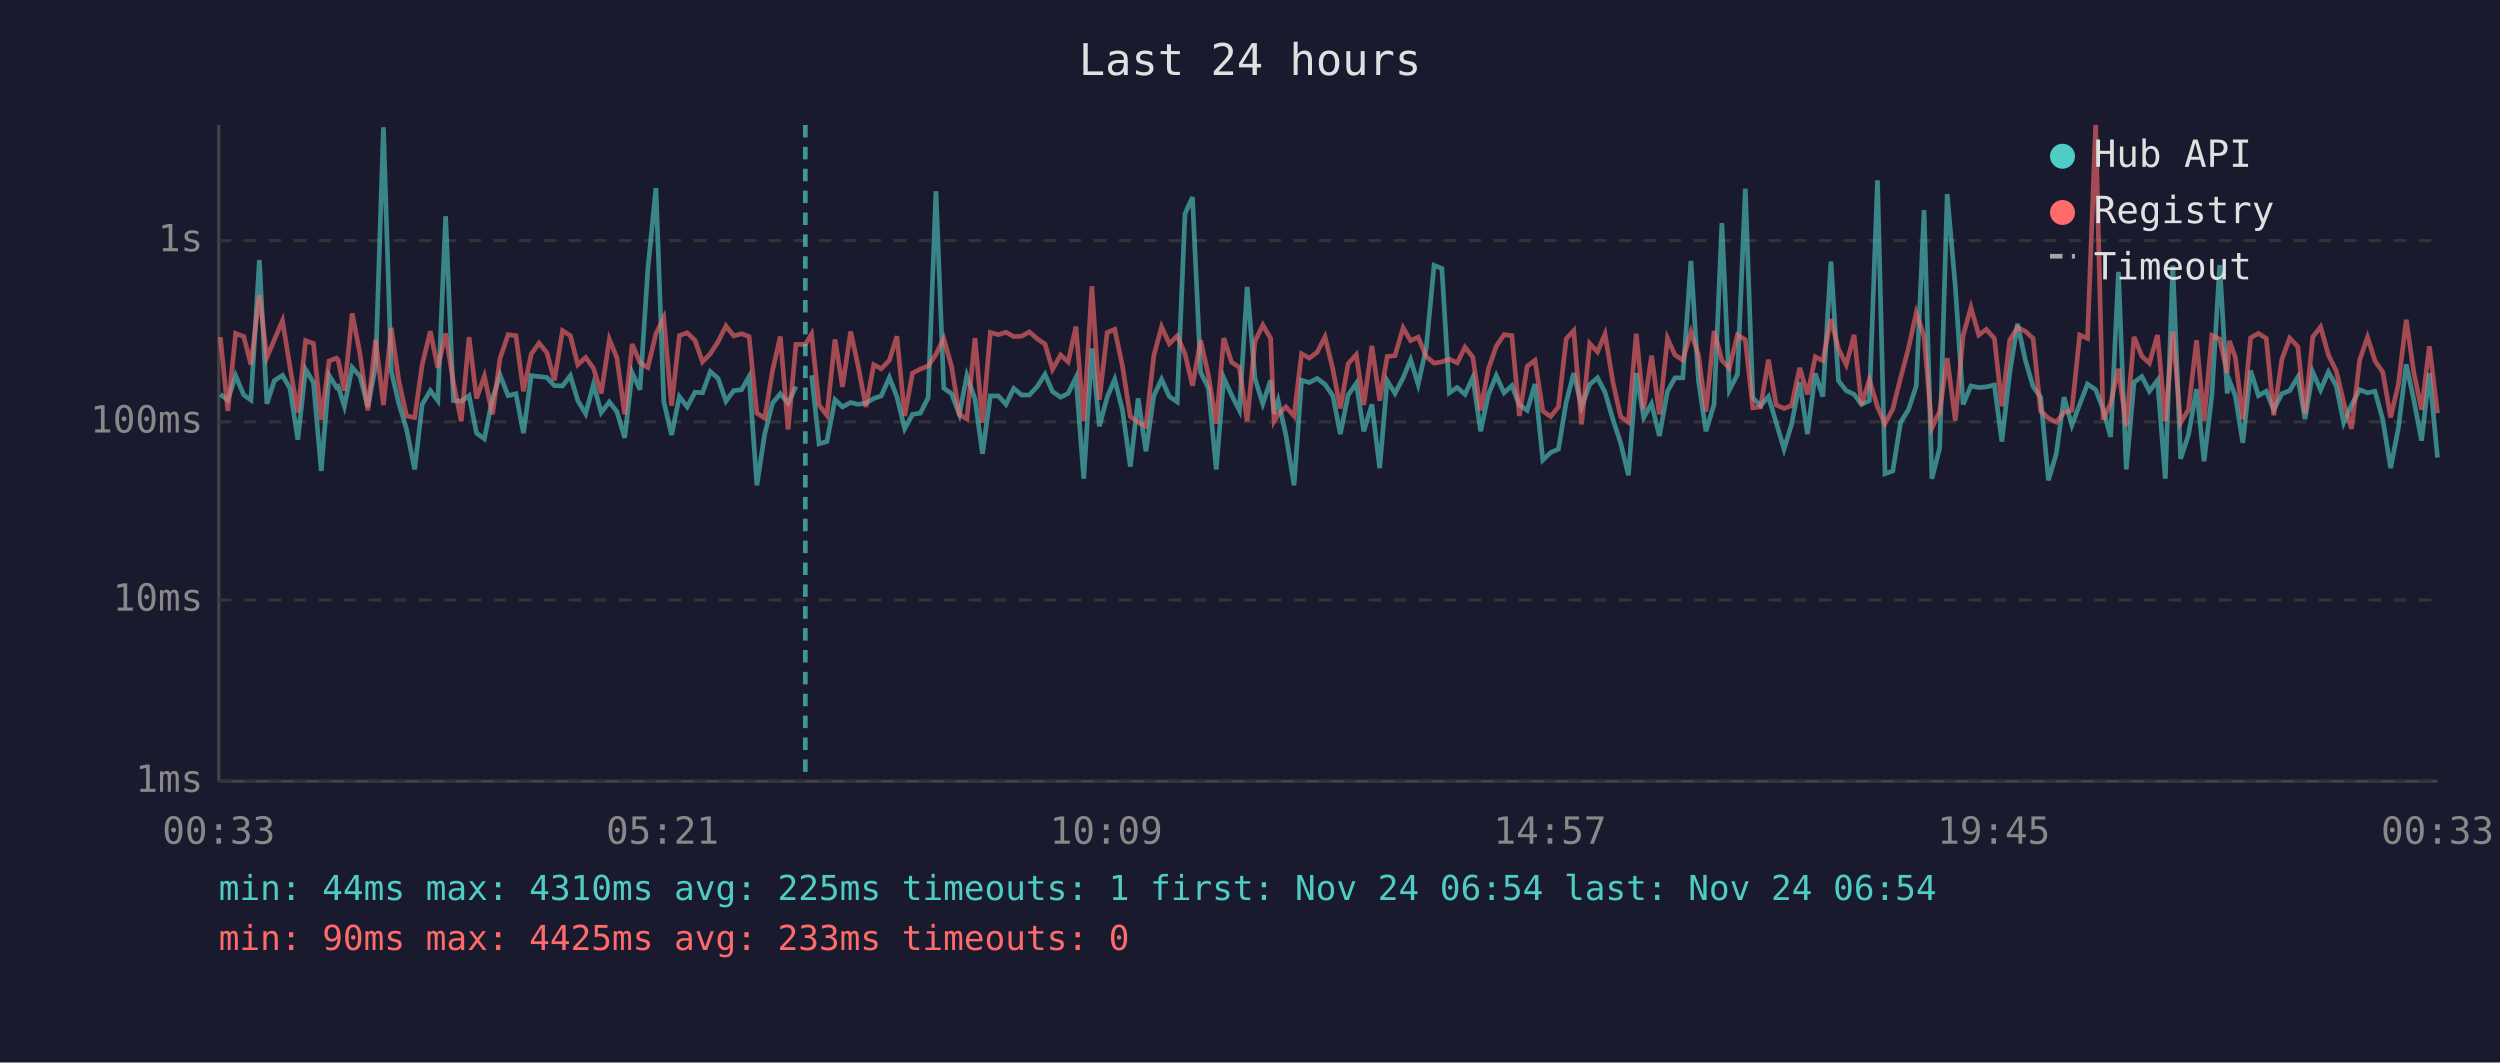
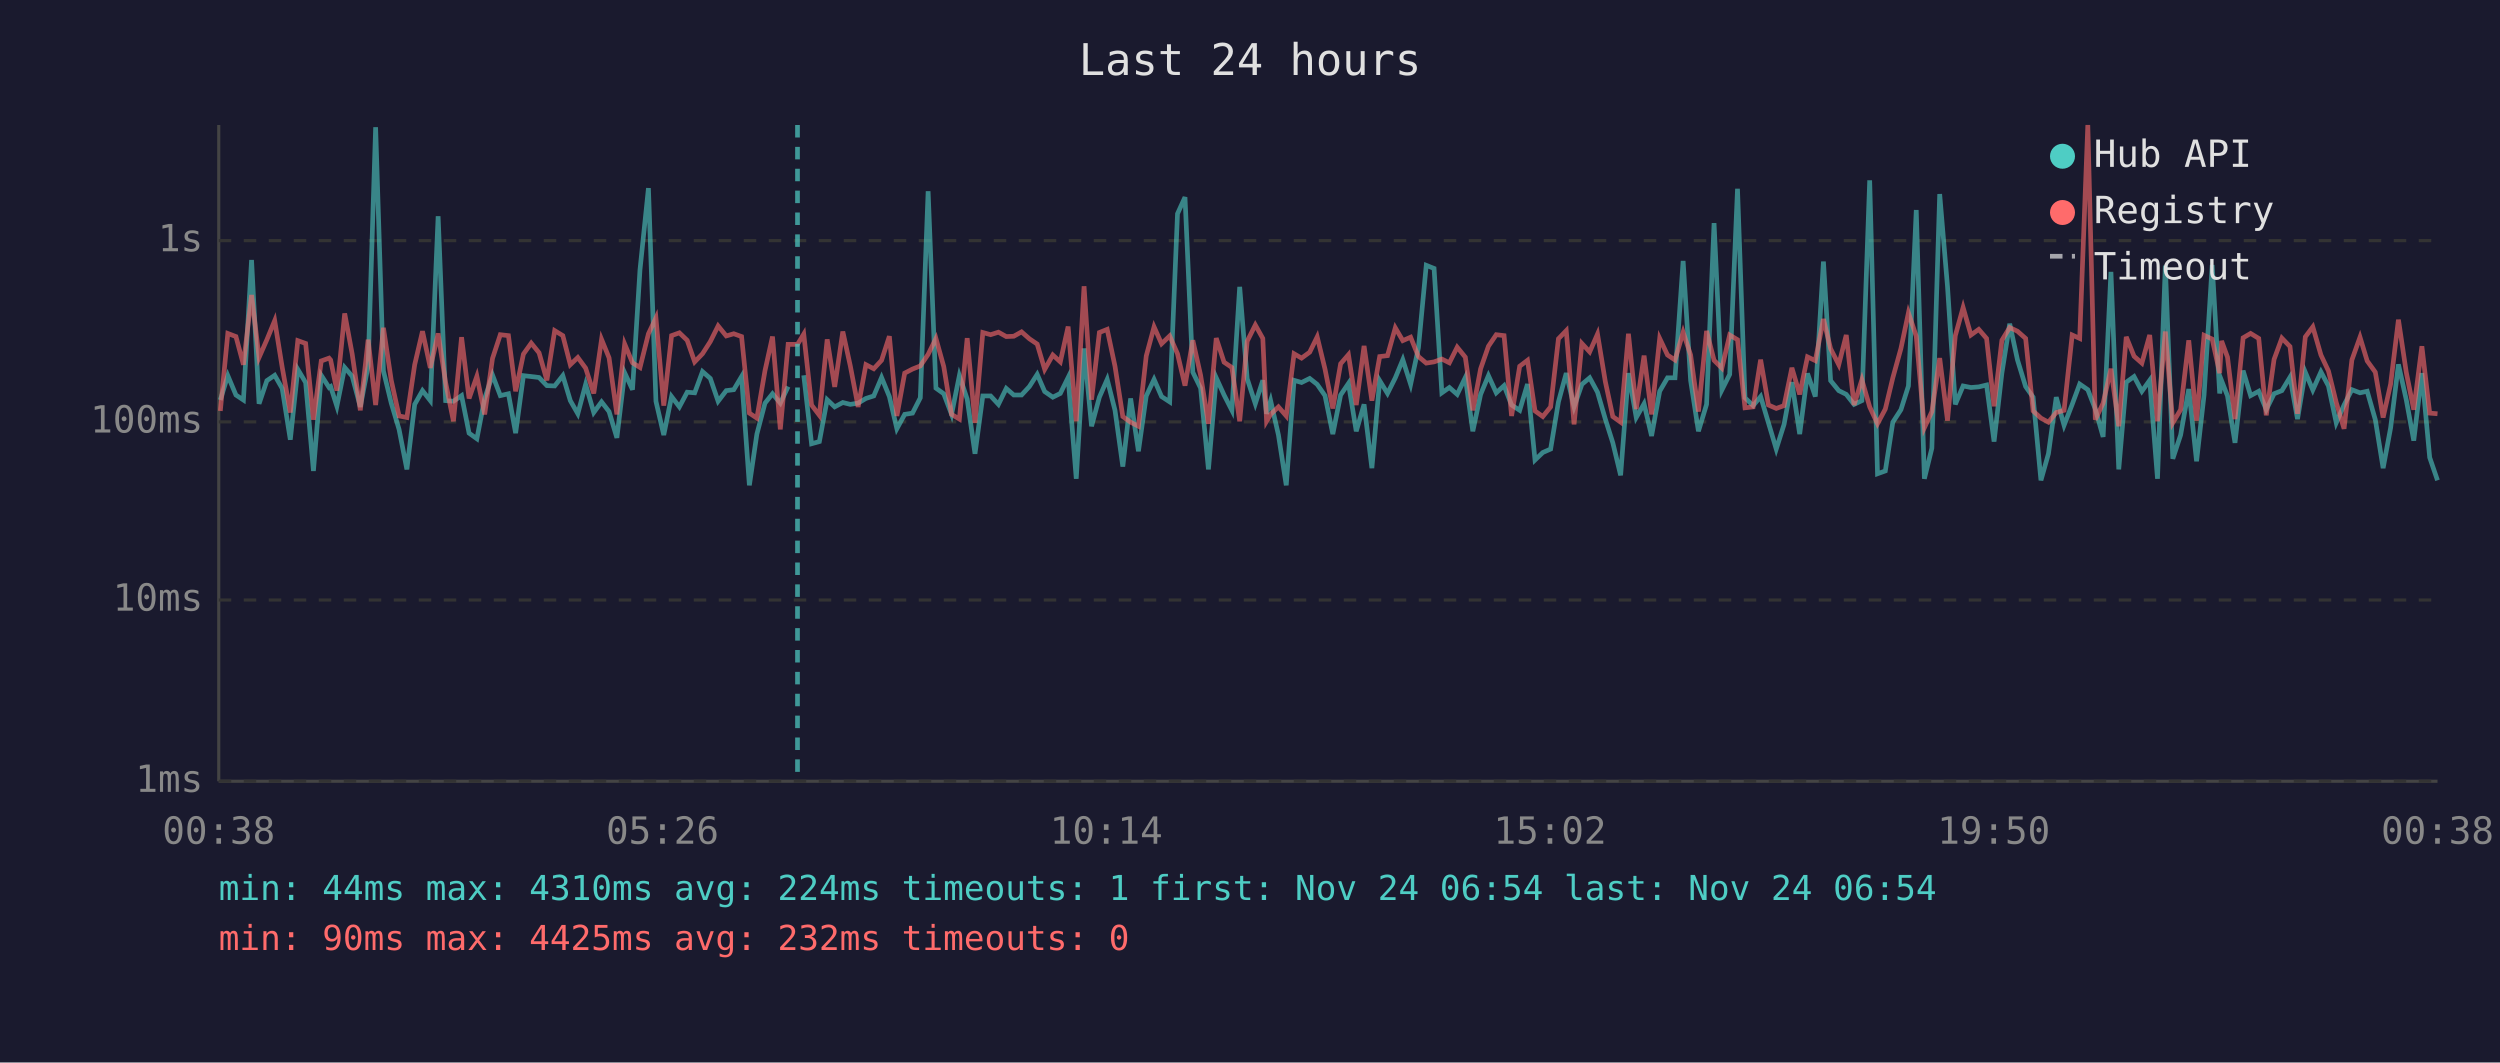
<svg xmlns="http://www.w3.org/2000/svg" viewBox="0 0 800 340" font-family="monospace" font-size="12">
  <rect width="800" height="340" fill="#1a1a2e" />
  <text x="400" y="24" fill="#e0e0e0" font-size="14" text-anchor="middle">Last 24 hours</text>
  <line x1="70" y1="40" x2="70" y2="250" stroke="#444" stroke-width="1" />
  <line x1="70" y1="250" x2="780" y2="250" stroke="#444" stroke-width="1" />
  <line x1="70" y1="250" x2="780" y2="250" stroke="#333" stroke-width="1" stroke-dasharray="4" />
  <text x="65" y="250" fill="#888" text-anchor="end" dominant-baseline="middle">1ms</text>
  <line x1="70" y1="192" x2="780" y2="192" stroke="#333" stroke-width="1" stroke-dasharray="4" />
  <text x="65" y="192" fill="#888" text-anchor="end" dominant-baseline="middle">10ms</text>
  <line x1="70" y1="135" x2="780" y2="135" stroke="#333" stroke-width="1" stroke-dasharray="4" />
  <text x="65" y="135" fill="#888" text-anchor="end" dominant-baseline="middle">100ms</text>
  <line x1="70" y1="77" x2="780" y2="77" stroke="#333" stroke-width="1" stroke-dasharray="4" />
  <text x="65" y="77" fill="#888" text-anchor="end" dominant-baseline="middle">1s</text>
-   <text x="70" y="270" fill="#888" text-anchor="middle">00:33</text>
-   <text x="212" y="270" fill="#888" text-anchor="middle">05:21</text>
-   <text x="354" y="270" fill="#888" text-anchor="middle">10:09</text>
-   <text x="496" y="270" fill="#888" text-anchor="middle">14:57</text>
-   <text x="638" y="270" fill="#888" text-anchor="middle">19:45</text>
-   <text x="780" y="270" fill="#888" text-anchor="middle">00:33</text>
-   <polyline points="70.5,126.2 72.9,128.0 75.4,120.2 78.0,126.4 80.3,128.0 83.0,83.2 85.4,129.2 87.8,121.8 90.4,120.1 92.8,124.3 95.3,140.7 97.8,118.2 100.3,122.4 102.8,150.7 105.3,120.1 107.7,124.0 108.2,123.7 110.2,130.0 112.7,117.6 115.2,120.4 117.7,130.2 120.2,117.1 122.7,40.7 125.2,118.7 127.6,129.0 130.1,137.4 132.7,150.2 135.1,129.4 137.7,125.0 140.1,128.2 142.6,69.2 145.1,128.2 147.6,128.4 150.1,126.6 152.5,138.6 155.0,140.4 157.6,127.5 160.0,120.0 162.6,126.6 165.1,126.0 167.5,138.6 170.0,120.2 172.5,120.5 175.0,120.8 177.4,123.4 180.0,123.5 182.5,120.2 184.9,128.2 187.4,132.4 189.9,123.0 192.4,132.0 195.0,128.6 197.4,131.7 199.9,140.1 202.3,119.3 204.8,124.7 207.3,86.3 209.9,60.2 212.4,128.4 214.9,139.2 217.4,126.9 219.9,130.2 222.4,125.5 224.8,125.7 227.3,118.9 229.8,121.1 232.3,128.4 234.8,125.0 237.3,124.7 239.7,120.5 242.2,155.3 244.7,138.9 247.2,129.0 249.7,126.0 252.2,129.0 254.7,123.7" fill="none" stroke="#4ecdc4" stroke-width="1.5" opacity="0.6" />
-   <polyline points="259.7,120.1 262.1,142.0 264.6,141.3 267.2,127.9 269.6,130.2 272.2,128.8 274.6,129.4 277.1,129.0 279.6,127.5 282.0,126.7 284.6,120.8 287.0,126.9 289.5,137.2 292.0,132.6 294.5,132.2 297.0,127.3 299.5,61.2 302.0,124.2 304.5,126.0 307.0,132.6 309.4,120.2 312.0,127.7 314.4,145.2 316.9,126.7 319.5,126.7 321.9,129.4 324.4,124.3 326.9,126.4 329.4,126.4 331.9,123.7 334.4,119.8 336.8,125.3 339.4,127.1 341.8,125.9 344.3,120.8 346.8,153.2 349.4,111.5 351.8,136.4 354.3,127.1 356.7,121.4 359.2,131.3 361.7,149.3 364.2,127.5 366.7,144.4 369.2,126.7 371.7,121.4 374.2,126.9 376.7,128.6 379.2,68.4 381.6,63.1 384.2,119.1 386.7,124.2 389.2,150.2 391.6,120.9 394.1,126.4 396.6,131.3 399.1,91.8 401.6,121.2 404.1,129.2 406.6,121.7 407.7,132.4 409.0,128.2 411.5,139.2 414.1,155.3 416.5,121.7 419.0,122.4 421.5,121.1 424.0,123.0 426.5,126.6 428.9,138.9 431.4,126.4 434.0,122.7 436.4,138.0 439.0,129.4 441.5,149.8 443.9,121.8 446.4,125.9 449.0,120.9 451.4,115.1 453.8,123.0 456.4,111.3 458.9,84.9 461.4,85.9 463.8,125.7 466.3,124.0 468.8,126.2 471.3,120.8 473.8,138.0 476.3,126.2 478.8,120.2 481.3,125.7 483.8,123.4 486.2,129.6 488.7,131.3 491.2,122.9 493.7,147.2 496.2,144.8 498.7,143.7 501.2,128.6 503.6,119.4 506.1,130.2 508.7,123.0 511.2,120.9 513.6,125.5 516.1,134.1 518.6,141.7 521.1,152.1 523.6,119.4 526.0,133.6 528.5,129.2 531.0,139.5 533.6,125.2 536.0,120.9 538.5,120.9 541.1,83.5 543.5,121.8 545.9,138.0 548.5,129.4 551.0,71.4 553.4,124.8 556.0,119.8 558.5,60.4 560.9,127.3 563.4,129.8 565.9,126.9 568.4,135.3 570.9,143.7 573.3,135.8 575.9,122.3 578.4,138.9 580.9,119.5 583.3,126.9 585.9,83.7 588.3,121.8 590.8,125.0 593.3,126.2 595.7,129.4 598.2,128.2 600.8,57.7 603.2,151.6 605.7,150.7 608.2,135.1 610.7,131.1 613.2,123.5 615.7,67.2 618.2,153.2 620.7,143.4 623.1,62.1 625.7,91.7 628.2,129.4 630.7,123.5 633.2,124.0 635.6,123.8 638.2,123.2 640.6,141.3 643.1,119.4 645.6,103.6 648.1,115.2 650.6,123.7 653.0,127.1 655.5,153.7 658.0,145.2 660.5,127.1 663.0,136.1 665.5,129.4 668.0,122.9 670.6,124.7 673.0,130.9 675.4,139.8 677.9,87.0 680.4,150.2 682.9,122.3 685.4,120.5 687.8,125.2 690.4,121.7 692.9,153.2 695.3,85.0 697.8,146.8 700.3,139.2 702.9,124.5 705.3,147.6 707.8,126.4 710.3,84.8 712.7,125.9 713.4,121.8 715.3,126.7 717.7,141.7 720.2,118.6 722.7,126.6 725.2,125.2 727.6,131.1 730.2,126.0 732.7,125.0 735.3,120.7 737.6,134.1 740.1,119.1 742.6,124.8 745.1,119.0 747.6,123.5 750.0,135.3 752.5,129.6 755.1,124.7 757.6,125.7 760.0,125.2 762.5,134.3 765.0,149.8 767.5,136.9 770.0,116.6 772.4,127.9 774.9,141.0 777.4,119.4 780.0,146.4" fill="none" stroke="#4ecdc4" stroke-width="1.5" opacity="0.6" />
-   <polyline points="70.5,107.9 72.9,131.5 75.4,106.7 78.0,107.7 80.3,116.7 83.0,94.4 85.4,114.4 87.8,108.7 90.4,102.6 92.8,117.5 95.3,132.0 97.8,109.0 100.3,109.9 102.8,134.3 105.3,115.5 107.7,114.6 108.2,115.2 110.2,125.0 112.7,100.3 115.2,113.3 117.7,131.3 120.2,108.7 122.7,129.6 125.2,104.9 127.6,121.7 130.1,133.1 132.7,133.6 135.1,116.7 137.7,106.0 140.1,117.7 142.6,106.7 145.1,122.4 147.6,134.8 150.1,107.9 152.5,127.5 155.0,120.4 157.6,132.6 160.0,114.7 162.6,107.1 165.1,107.4 167.5,125.2 170.0,113.3 172.5,109.8 175.0,112.9 177.4,121.7 180.0,105.8 182.5,107.4 184.9,116.7 187.4,114.4 189.9,117.8 192.4,125.9 195.0,108.6 197.4,114.5 199.9,132.6 202.3,110.1 204.8,116.1 207.3,117.6 209.9,106.8 212.4,101.7 214.9,129.8 217.4,107.4 219.9,106.5 222.4,108.9 224.8,115.8 227.3,113.2 229.8,109.3 232.3,104.3 234.8,107.5 237.3,106.8 239.7,107.7 242.2,132.2 244.7,133.8 247.2,118.6 249.7,107.7 252.2,137.4 254.7,110.2 257.7,110.2 259.7,106.9 262.1,129.6 264.6,132.9 267.2,108.6 269.6,123.8 272.2,106.1 274.6,117.1 277.1,130.2 279.6,116.7 282.0,118.0 284.6,115.3 287.0,107.6 289.5,133.1 292.0,119.4 294.5,118.1 297.0,117.1 299.5,113.4 302.0,108.3 304.5,117.3 307.0,132.6 309.4,134.1 312.0,108.2 314.4,135.3 316.9,106.4 319.5,107.1 321.9,106.3 324.4,107.7 326.9,107.6 329.4,106.2 331.9,108.4 334.4,110.1 336.8,118.2 339.4,113.6 341.8,115.8 344.3,104.5 346.8,134.8 349.4,91.6 351.8,127.9 354.3,106.4 356.7,105.4 359.2,117.2 361.7,133.3 364.2,135.1 366.7,136.4 369.2,113.9 371.7,104.6 374.2,110.0 376.7,107.5 379.2,113.2 381.6,123.4 384.2,108.9 386.7,120.1 389.2,135.6 391.6,108.2 394.1,115.9 396.6,117.6 399.1,134.8 401.6,109.2 404.1,104.0 406.6,108.3 407.7,134.8 409.0,132.6 411.5,130.2 414.1,133.1 416.5,113.2 419.0,114.6 421.5,112.7 424.0,107.8 426.5,118.1 428.9,130.7 431.4,116.4 434.0,113.5 436.4,129.6 439.0,110.7 441.5,128.2 443.9,114.1 446.4,113.8 449.0,104.9 451.4,109.0 453.8,107.9 456.4,114.1 458.9,116.2 461.4,115.8 463.8,114.9 466.3,116.1 468.8,111.1 471.3,114.3 473.8,131.3 476.3,118.0 478.8,110.8 481.3,107.1 483.8,107.4 486.2,133.1 488.7,117.2 491.2,115.3 493.7,131.5 496.2,133.3 498.7,130.2 501.2,108.4 503.6,105.8 506.1,135.8 508.7,109.9 511.2,112.6 513.6,106.9 516.1,122.1 518.6,133.3 521.1,135.1 523.6,106.8 526.0,130.9 528.5,113.8 531.0,132.6 533.6,108.3 536.0,113.6 538.5,115.2 541.1,106.3 543.5,113.6 545.9,131.7 548.5,105.9 551.0,115.3 553.4,117.8 556.0,107.2 558.5,108.7 560.9,130.5 563.4,130.2 565.9,115.1 568.4,129.6 570.9,130.7 573.3,129.8 575.9,117.7 578.4,126.2 580.9,114.2 583.3,115.4 585.9,102.1 588.3,111.6 590.8,116.7 593.3,107.2 595.7,129.6 598.2,121.5 600.8,130.2 603.2,135.6 605.7,130.9 608.2,120.9 610.7,111.5 613.2,100.1 615.7,107.6 618.2,136.9 620.7,131.7 623.1,114.6 625.7,134.6 628.2,107.4 630.7,98.4 633.2,107.2 635.6,105.4 638.2,108.3 640.6,130.0 643.1,108.9 645.6,104.8 648.1,106.0 650.6,108.3 653.0,131.5 655.5,133.8 658.0,135.1 660.5,132.0 663.0,131.3 665.5,107.2 668.0,108.3 670.6,40.0 673.0,134.3 675.4,129.0 677.9,118.0 680.4,136.4 682.9,107.8 685.4,114.0 687.8,116.2 690.4,107.2 692.9,134.8 695.3,106.1 697.8,135.3 700.3,131.1 702.9,108.9 705.3,134.6 707.8,107.3 710.3,108.5 712.7,119.4 713.4,109.1 715.3,114.3 717.7,134.1 720.2,108.1 722.7,106.7 725.2,108.3 727.6,132.9 730.2,115.0 732.7,108.2 735.3,110.9 737.6,132.4 740.1,107.8 742.6,104.6 745.1,113.6 747.6,118.7 750.0,128.8 752.5,137.2 755.1,115.2 757.6,107.9 760.0,115.5 762.5,119.1 765.0,133.6 767.5,122.9 770.0,102.3 772.4,119.1 774.9,131.1 777.4,110.8 780.0,132.2" fill="none" stroke="#ff6b6b" stroke-width="1.5" opacity="0.6" />
-   <line x1="257.7" y1="40" x2="257.7" y2="250" stroke="#4ecdc4" stroke-width="1.5" stroke-dasharray="4,3" opacity="0.7" />
+   <text x="70" y="270" fill="#888" text-anchor="middle">00:38</text>
+   <text x="212" y="270" fill="#888" text-anchor="middle">05:26</text>
+   <text x="354" y="270" fill="#888" text-anchor="middle">10:14</text>
+   <text x="496" y="270" fill="#888" text-anchor="middle">15:02</text>
+   <text x="638" y="270" fill="#888" text-anchor="middle">19:50</text>
+   <text x="780" y="270" fill="#888" text-anchor="middle">00:38</text>
+   <polyline points="70.5,128.0 72.9,120.2 75.5,126.4 77.9,128.0 80.5,83.2 82.9,129.2 85.4,121.8 87.9,120.1 90.3,124.3 92.9,140.7 95.3,118.2 97.8,122.4 100.3,150.7 102.8,120.1 105.3,124.0 105.8,123.7 107.8,130.0 110.3,117.6 112.7,120.4 115.3,130.2 117.8,117.1 120.2,40.7 122.7,118.7 125.2,129.0 127.7,137.4 130.2,150.2 132.7,129.4 135.2,125.0 137.7,128.2 140.2,69.2 142.6,128.2 145.1,128.4 147.7,126.6 150.1,138.6 152.6,140.4 155.1,127.5 157.6,120.0 160.1,126.6 162.7,126.0 165.0,138.6 167.5,120.2 170.0,120.5 172.5,120.8 175.0,123.4 177.5,123.5 180.1,120.2 182.5,128.2 184.9,132.4 187.4,123.0 190.0,132.0 192.5,128.6 194.9,131.7 197.4,140.1 199.9,119.3 202.4,124.7 204.8,86.3 207.5,60.2 209.9,128.4 212.4,139.2 214.9,126.9 217.4,130.2 219.9,125.5 222.3,125.7 224.8,118.9 227.3,121.1 229.8,128.4 232.4,125.0 234.8,124.7 237.3,120.5 239.8,155.3 242.2,138.9 244.8,129.0 247.2,126.0 249.7,129.0 252.2,123.7" fill="none" stroke="#4ecdc4" stroke-width="1.5" opacity="0.6" />
+   <polyline points="257.2,120.1 259.7,142.0 262.2,141.3 264.7,127.9 267.1,130.2 269.7,128.8 272.1,129.4 274.6,129.0 277.1,127.5 279.6,126.7 282.1,120.8 284.6,126.9 287.0,137.2 289.5,132.6 292.0,132.2 294.5,127.3 297.0,61.2 299.5,124.2 302.0,126.0 304.5,132.6 307.0,120.2 309.5,127.7 312.0,145.2 314.5,126.7 317.0,126.7 319.5,129.4 322.0,124.3 324.4,126.4 326.9,126.4 329.4,123.7 331.9,119.8 334.3,125.3 336.9,127.1 339.3,125.9 341.8,120.8 344.4,153.2 346.9,111.5 349.3,136.4 351.8,127.1 354.3,121.4 356.8,131.3 359.3,149.3 361.8,127.5 364.3,144.4 366.8,126.7 369.3,121.4 371.7,126.9 374.3,128.6 376.8,68.4 379.2,63.1 381.7,119.1 384.2,124.2 386.7,150.2 389.2,120.9 391.7,126.4 394.2,131.3 396.7,91.8 399.1,121.2 401.7,129.2 404.1,121.7 405.3,132.4 406.6,128.2 409.1,139.2 411.6,155.3 414.1,121.7 416.5,122.4 419.1,121.1 421.5,123.0 424.0,126.6 426.5,138.9 429.0,126.4 431.5,122.7 434.0,138.0 436.5,129.4 439.0,149.8 441.5,121.8 444.0,125.9 446.5,120.9 448.9,115.1 451.4,123.0 453.9,111.3 456.4,84.9 458.9,85.9 461.4,125.7 463.8,124.0 466.3,126.2 468.9,120.8 471.3,138.0 473.8,126.2 476.3,120.2 478.8,125.7 481.3,123.4 483.7,129.6 486.3,131.3 488.8,122.9 491.2,147.2 493.7,144.8 496.2,143.7 498.7,128.6 501.2,119.4 503.7,130.2 506.2,123.0 508.7,120.9 511.2,125.5 513.7,134.1 516.1,141.7 518.6,152.1 521.1,119.4 523.6,133.6 526.1,129.2 528.5,139.5 531.1,125.2 533.6,120.9 536.0,120.9 538.6,83.5 541.0,121.8 543.5,138.0 546.1,129.4 548.5,71.4 551.0,124.8 553.5,119.8 556.0,60.4 558.4,127.3 561.0,129.8 563.4,126.9 565.9,135.3 568.4,143.7 570.9,135.8 573.4,122.3 575.9,138.9 578.4,119.5 580.9,126.9 583.5,83.7 585.8,121.8 588.4,125.0 590.8,126.2 593.3,129.4 595.8,128.2 598.3,57.7 600.8,151.6 603.3,150.7 605.7,135.1 608.3,131.1 610.7,123.5 613.2,67.2 615.8,153.2 618.2,143.4 620.7,62.1 623.2,91.7 625.7,129.4 628.2,123.5 630.7,124.0 633.2,123.8 635.7,123.2 638.1,141.3 640.6,119.4 643.1,103.6 645.6,115.2 648.2,123.7 650.6,127.1 653.1,153.7 655.5,145.2 658.0,127.1 660.5,136.1 663.1,129.4 665.5,122.9 668.1,124.7 670.5,130.9 673.0,139.8 675.5,87.0 678.0,150.2 680.4,122.3 682.9,120.5 685.4,125.2 687.9,121.7 690.4,153.2 692.9,85.0 695.3,146.8 697.8,139.2 700.4,124.5 702.9,147.6 705.3,126.4 707.9,84.8 710.3,125.9 710.9,121.8 712.8,126.7 715.2,141.7 717.8,118.6 720.2,126.6 722.8,125.2 725.2,131.1 727.7,126.0 730.2,125.0 732.8,120.7 735.2,134.1 737.7,119.1 740.1,124.8 742.7,119.0 745.1,123.5 747.6,135.3 750.1,129.6 752.6,124.7 755.2,125.7 757.5,125.2 760.1,134.3 762.6,149.8 765.0,136.9 767.5,116.6 770.0,127.9 772.4,141.0 775.0,119.4 777.5,146.4 780.0,153.7" fill="none" stroke="#4ecdc4" stroke-width="1.5" opacity="0.6" />
+   <polyline points="70.5,131.5 72.9,106.7 75.5,107.7 77.9,116.7 80.5,94.4 82.9,114.4 85.4,108.7 87.9,102.6 90.3,117.5 92.9,132.0 95.3,109.0 97.8,109.9 100.3,134.3 102.8,115.5 105.3,114.6 105.8,115.2 107.8,125.0 110.3,100.3 112.7,113.3 115.3,131.3 117.8,108.7 120.2,129.6 122.7,104.9 125.2,121.7 127.7,133.1 130.2,133.6 132.7,116.7 135.2,106.0 137.7,117.7 140.2,106.7 142.6,122.4 145.1,134.8 147.7,107.9 150.1,127.5 152.6,120.4 155.1,132.6 157.6,114.7 160.1,107.1 162.7,107.4 165.0,125.2 167.5,113.3 170.0,109.8 172.5,112.9 175.0,121.7 177.5,105.8 180.1,107.4 182.5,116.7 184.9,114.4 187.4,117.8 190.0,125.9 192.5,108.6 194.9,114.5 197.4,132.6 199.9,110.1 202.4,116.1 204.8,117.6 207.5,106.8 209.9,101.7 212.4,129.8 214.9,107.4 217.4,106.5 219.9,108.9 222.3,115.8 224.8,113.2 227.3,109.3 229.8,104.3 232.4,107.5 234.8,106.8 237.3,107.7 239.8,132.2 242.2,133.8 244.8,118.6 247.2,107.7 249.7,137.4 252.2,110.2 255.2,110.2 257.2,106.9 259.7,129.6 262.2,132.9 264.7,108.6 267.1,123.8 269.7,106.1 272.1,117.1 274.6,130.2 277.1,116.7 279.6,118.0 282.1,115.3 284.6,107.6 287.0,133.1 289.5,119.4 292.0,118.1 294.5,117.1 297.0,113.4 299.5,108.3 302.0,117.3 304.5,132.6 307.0,134.1 309.5,108.2 312.0,135.3 314.5,106.4 317.0,107.1 319.5,106.3 322.0,107.7 324.4,107.6 326.9,106.2 329.4,108.4 331.9,110.1 334.3,118.2 336.9,113.6 339.3,115.8 341.8,104.5 344.4,134.8 346.9,91.6 349.3,127.9 351.8,106.4 354.3,105.4 356.8,117.2 359.3,133.3 361.8,135.1 364.3,136.4 366.8,113.9 369.3,104.6 371.7,110.0 374.3,107.5 376.8,113.2 379.2,123.4 381.7,108.9 384.2,120.1 386.7,135.6 389.2,108.2 391.7,115.9 394.2,117.6 396.7,134.8 399.1,109.2 401.7,104.0 404.1,108.3 405.3,134.8 406.6,132.6 409.1,130.2 411.6,133.1 414.1,113.2 416.5,114.6 419.1,112.7 421.5,107.8 424.0,118.1 426.5,130.7 429.0,116.4 431.5,113.5 434.0,129.6 436.5,110.7 439.0,128.2 441.5,114.1 444.0,113.8 446.5,104.9 448.9,109.0 451.4,107.9 453.9,114.1 456.4,116.2 458.9,115.8 461.4,114.9 463.8,116.1 466.3,111.1 468.9,114.3 471.3,131.3 473.8,118.0 476.3,110.8 478.8,107.1 481.3,107.4 483.7,133.1 486.3,117.2 488.8,115.3 491.2,131.5 493.7,133.3 496.2,130.2 498.7,108.4 501.2,105.8 503.7,135.8 506.2,109.9 508.7,112.6 511.2,106.9 513.7,122.1 516.1,133.3 518.6,135.1 521.1,106.8 523.6,130.9 526.1,113.8 528.5,132.6 531.1,108.3 533.6,113.6 536.0,115.2 538.6,106.3 541.0,113.6 543.5,131.7 546.1,105.9 548.5,115.3 551.0,117.8 553.5,107.2 556.0,108.7 558.4,130.5 561.0,130.2 563.4,115.1 565.9,129.6 568.4,130.7 570.9,129.8 573.4,117.7 575.9,126.2 578.4,114.2 580.9,115.4 583.5,102.1 585.8,111.6 588.4,116.7 590.8,107.2 593.3,129.6 595.8,121.5 598.3,130.2 600.8,135.6 603.3,130.9 605.7,120.9 608.3,111.5 610.7,100.1 613.2,107.6 615.8,136.9 618.2,131.7 620.7,114.6 623.2,134.6 625.7,107.4 628.2,98.4 630.7,107.2 633.2,105.4 635.7,108.3 638.1,130.0 640.6,108.9 643.1,104.8 645.6,106.0 648.2,108.3 650.6,131.5 653.1,133.8 655.5,135.1 658.0,132.0 660.5,131.3 663.1,107.2 665.5,108.3 668.1,40.0 670.5,134.3 673.0,129.0 675.5,118.0 678.0,136.4 680.4,107.8 682.9,114.0 685.4,116.2 687.9,107.2 690.4,134.8 692.9,106.1 695.3,135.3 697.8,131.1 700.4,108.9 702.9,134.6 705.3,107.3 707.9,108.5 710.3,119.4 710.9,109.1 712.8,114.3 715.2,134.1 717.8,108.1 720.2,106.7 722.8,108.3 725.2,132.9 727.7,115.0 730.2,108.2 732.8,110.9 735.2,132.4 737.7,107.8 740.1,104.6 742.7,113.6 745.1,118.7 747.6,128.8 750.1,137.2 752.6,115.2 755.2,107.9 757.5,115.5 760.1,119.1 762.6,133.6 765.0,122.9 767.5,102.3 770.0,119.1 772.4,131.1 775.0,110.8 777.5,132.2 780.0,132.4" fill="none" stroke="#ff6b6b" stroke-width="1.5" opacity="0.6" />
+   <line x1="255.2" y1="40" x2="255.2" y2="250" stroke="#4ecdc4" stroke-width="1.5" stroke-dasharray="4,3" opacity="0.7" />
  <circle cx="660" cy="50" r="4" fill="#4ecdc4" />
  <text x="670" y="50" fill="#e0e0e0" dominant-baseline="middle">Hub API</text>
  <circle cx="660" cy="68" r="4" fill="#ff6b6b" />
  <text x="670" y="68" fill="#e0e0e0" dominant-baseline="middle">Registry</text>
  <line x1="656" y1="82" x2="664" y2="82" stroke="#e0e0e0" stroke-width="1.5" stroke-dasharray="4,3" opacity="0.7" />
  <text x="670" y="86" fill="#e0e0e0" dominant-baseline="middle">Timeout</text>
-   <text x="70" y="288" fill="#4ecdc4" font-size="11">min: 44ms  max: 4310ms  avg: 225ms  timeouts: 1  first: Nov 24 06:54  last: Nov 24 06:54</text>
-   <text x="70" y="304" fill="#ff6b6b" font-size="11">min: 90ms  max: 4425ms  avg: 233ms  timeouts: 0</text>
+   <text x="70" y="288" fill="#4ecdc4" font-size="11">min: 44ms  max: 4310ms  avg: 224ms  timeouts: 1  first: Nov 24 06:54  last: Nov 24 06:54</text>
+   <text x="70" y="304" fill="#ff6b6b" font-size="11">min: 90ms  max: 4425ms  avg: 232ms  timeouts: 0</text>
</svg>
